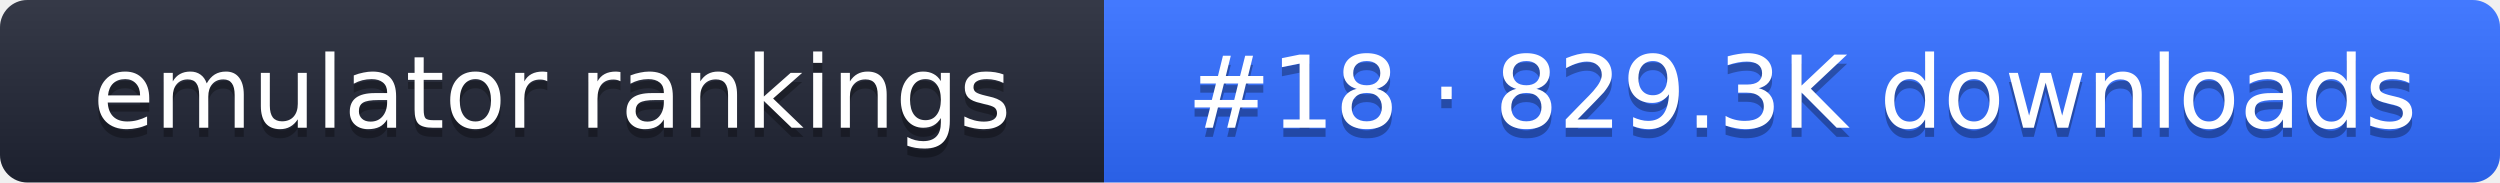
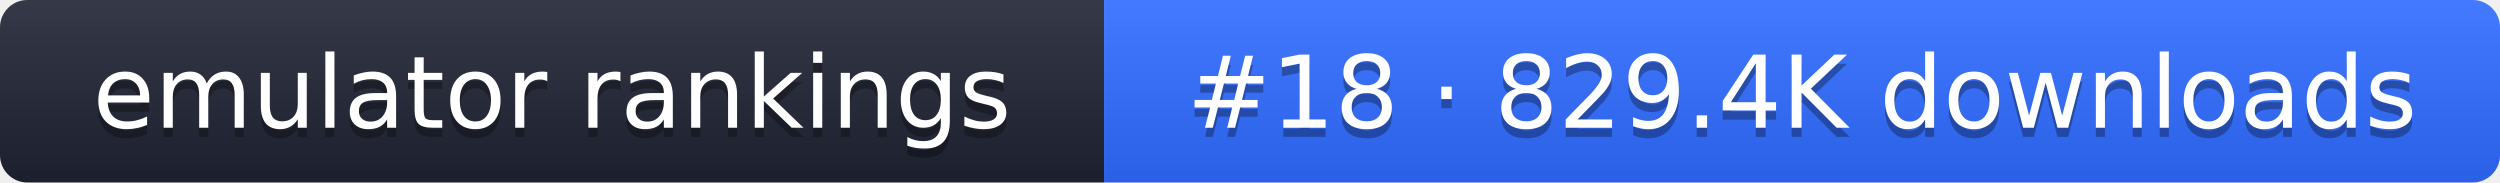
- <svg xmlns="http://www.w3.org/2000/svg" width="274" height="20" role="img" aria-label="emulator rankings: #18 · 829.3K downloads">
+ <svg xmlns="http://www.w3.org/2000/svg" width="274" height="20" role="img" aria-label="emulator rankings: #18 · 829.4K downloads">
  <linearGradient id="g" x2="0" y2="100%">
    <stop offset="0" stop-color="#fff" stop-opacity=".1" />
    <stop offset="1" stop-opacity=".1" />
  </linearGradient>
  <clipPath id="r">
    <rect width="274" height="20" rx="3" fill="#fff" />
  </clipPath>
  <g clip-path="url(#r)">
    <rect width="121" height="20" fill="#1f2433" />
    <rect x="121" width="153" height="20" fill="#2f6bff" />
    <rect width="274" height="20" fill="url(#g)" />
  </g>
  <g fill="#fff" text-anchor="middle" font-family="Verdana,DejaVu Sans,sans-serif" font-size="11">
    <text x="60.5" y="15" fill="#010101" fill-opacity=".3">emulator rankings</text>
    <text x="60.5" y="14">emulator rankings</text>
-     <text x="197.5" y="15" fill="#010101" fill-opacity=".3">#18 · 829.3K downloads</text>
-     <text x="197.5" y="14">#18 · 829.3K downloads</text>
+     <text x="197.5" y="15" fill="#010101" fill-opacity=".3">#18 · 829.4K downloads</text>
+     <text x="197.5" y="14">#18 · 829.4K downloads</text>
  </g>
</svg>
